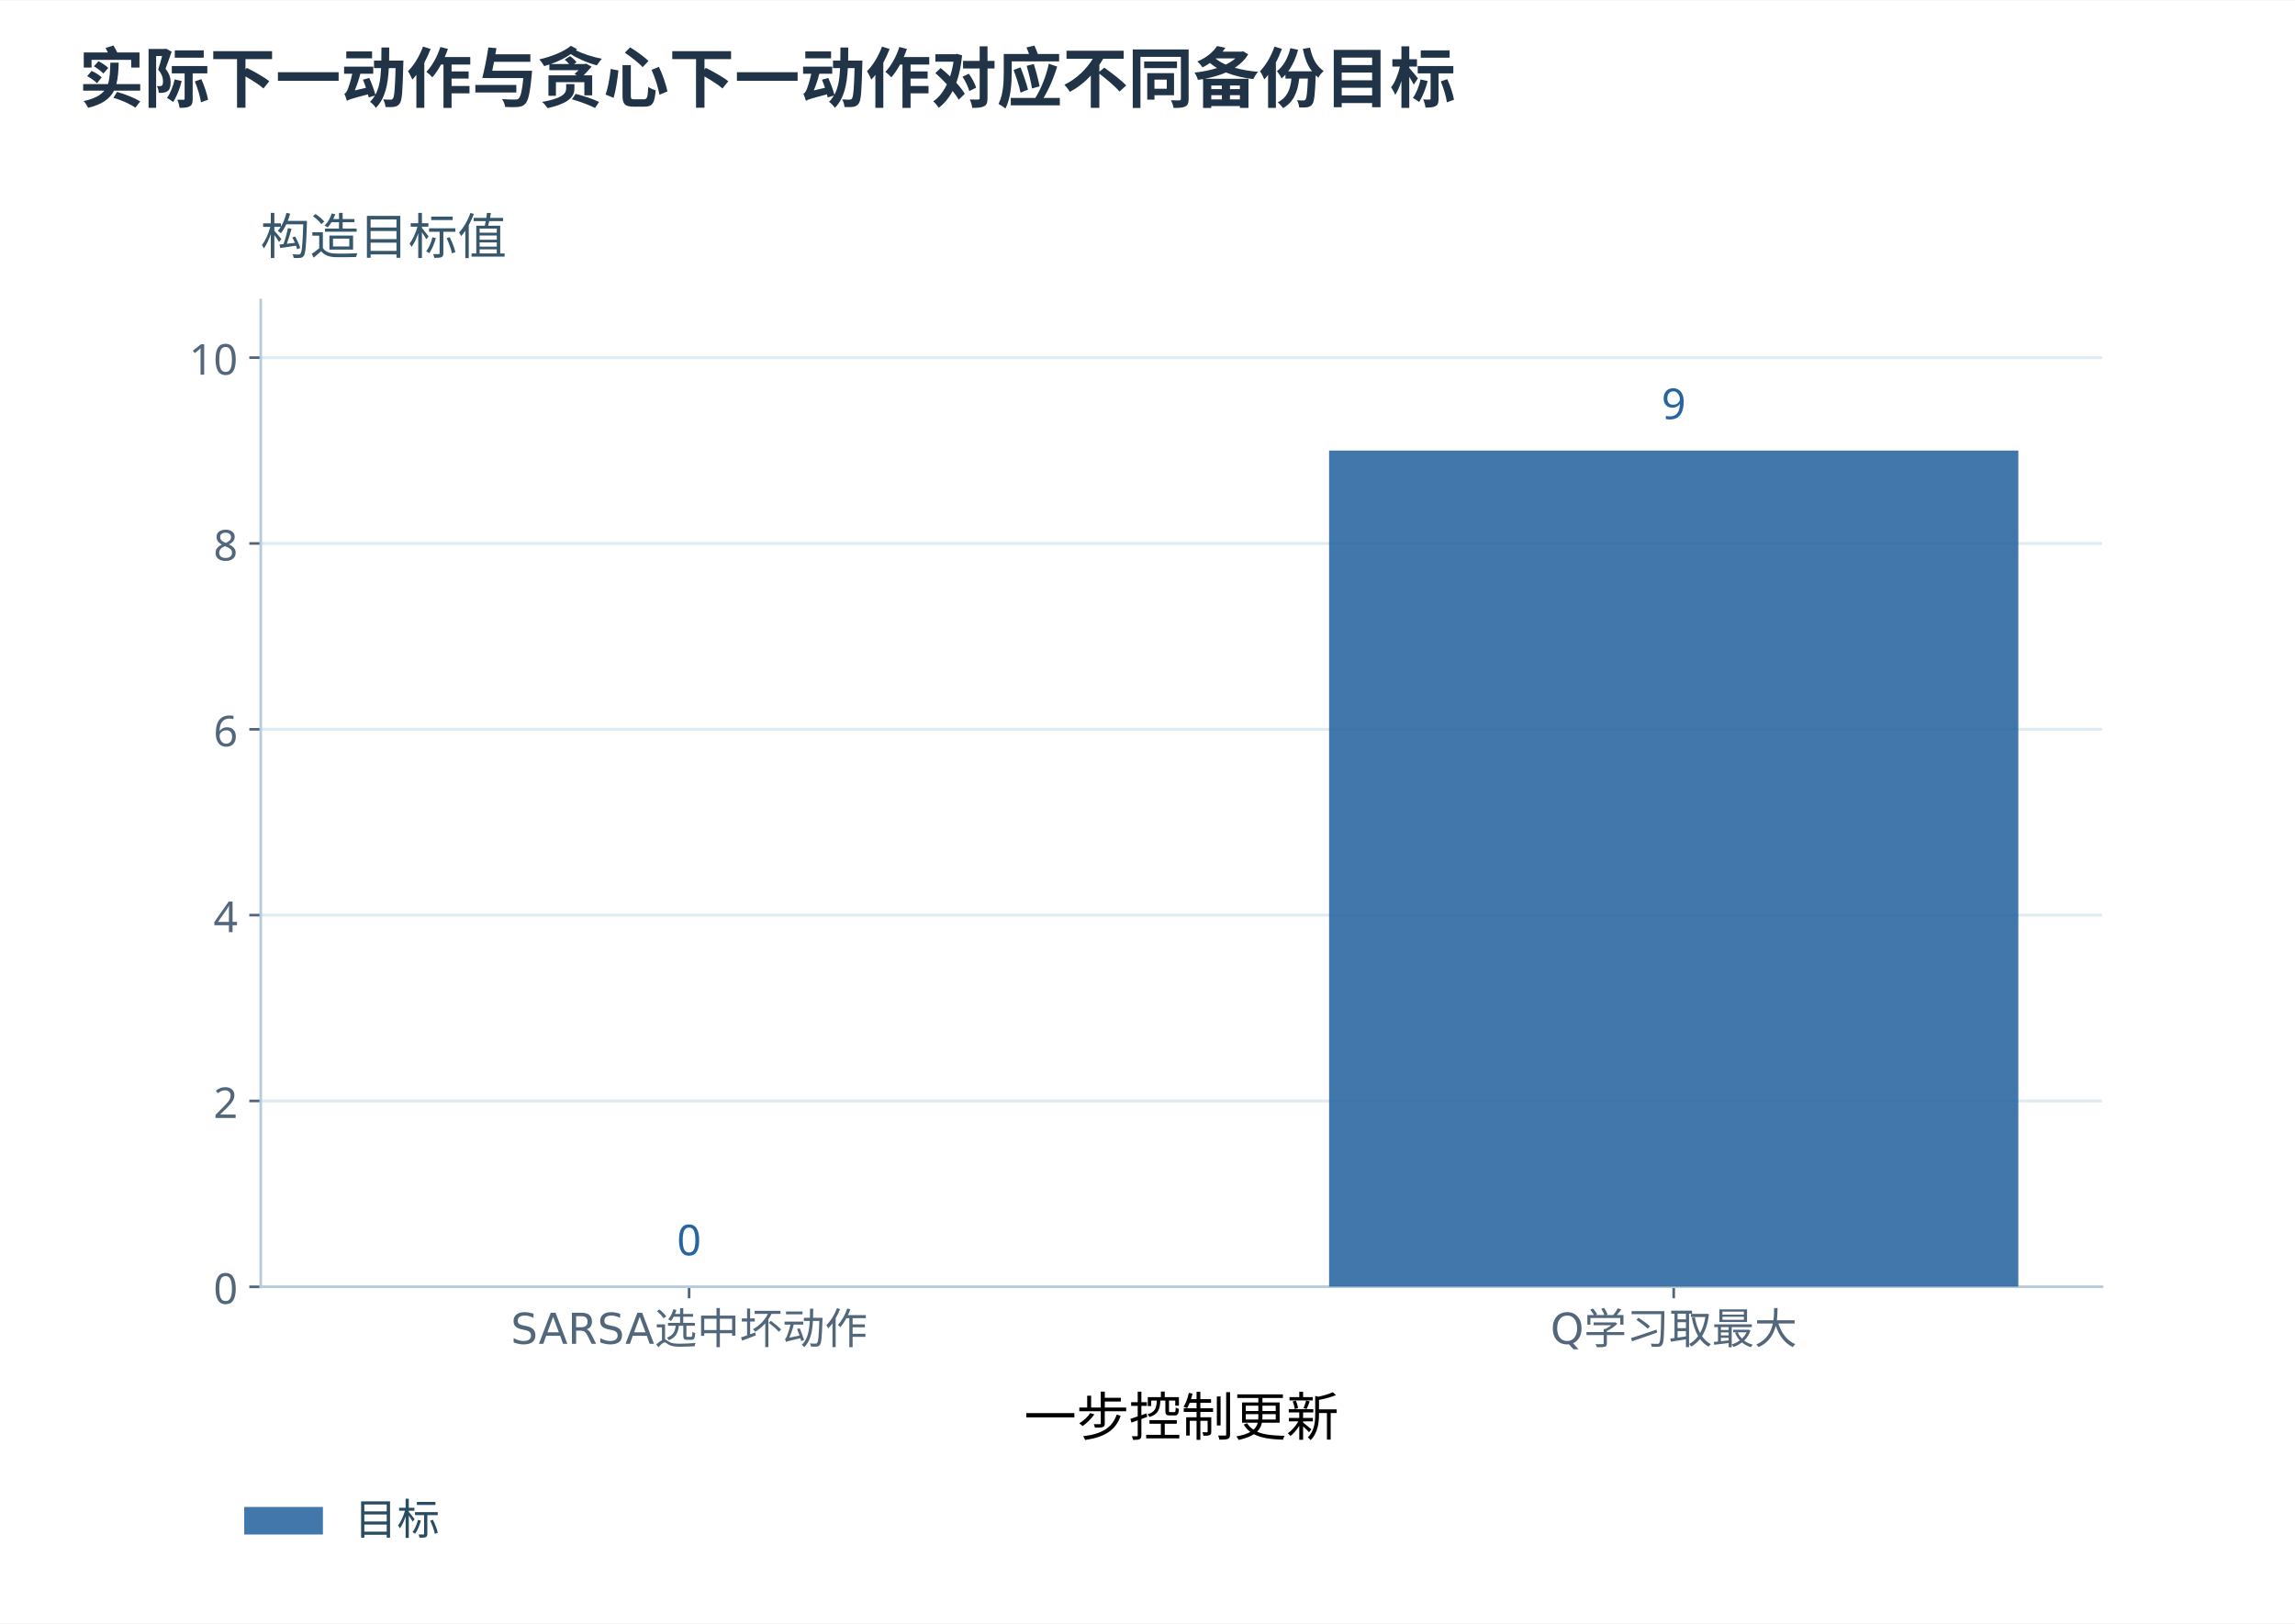
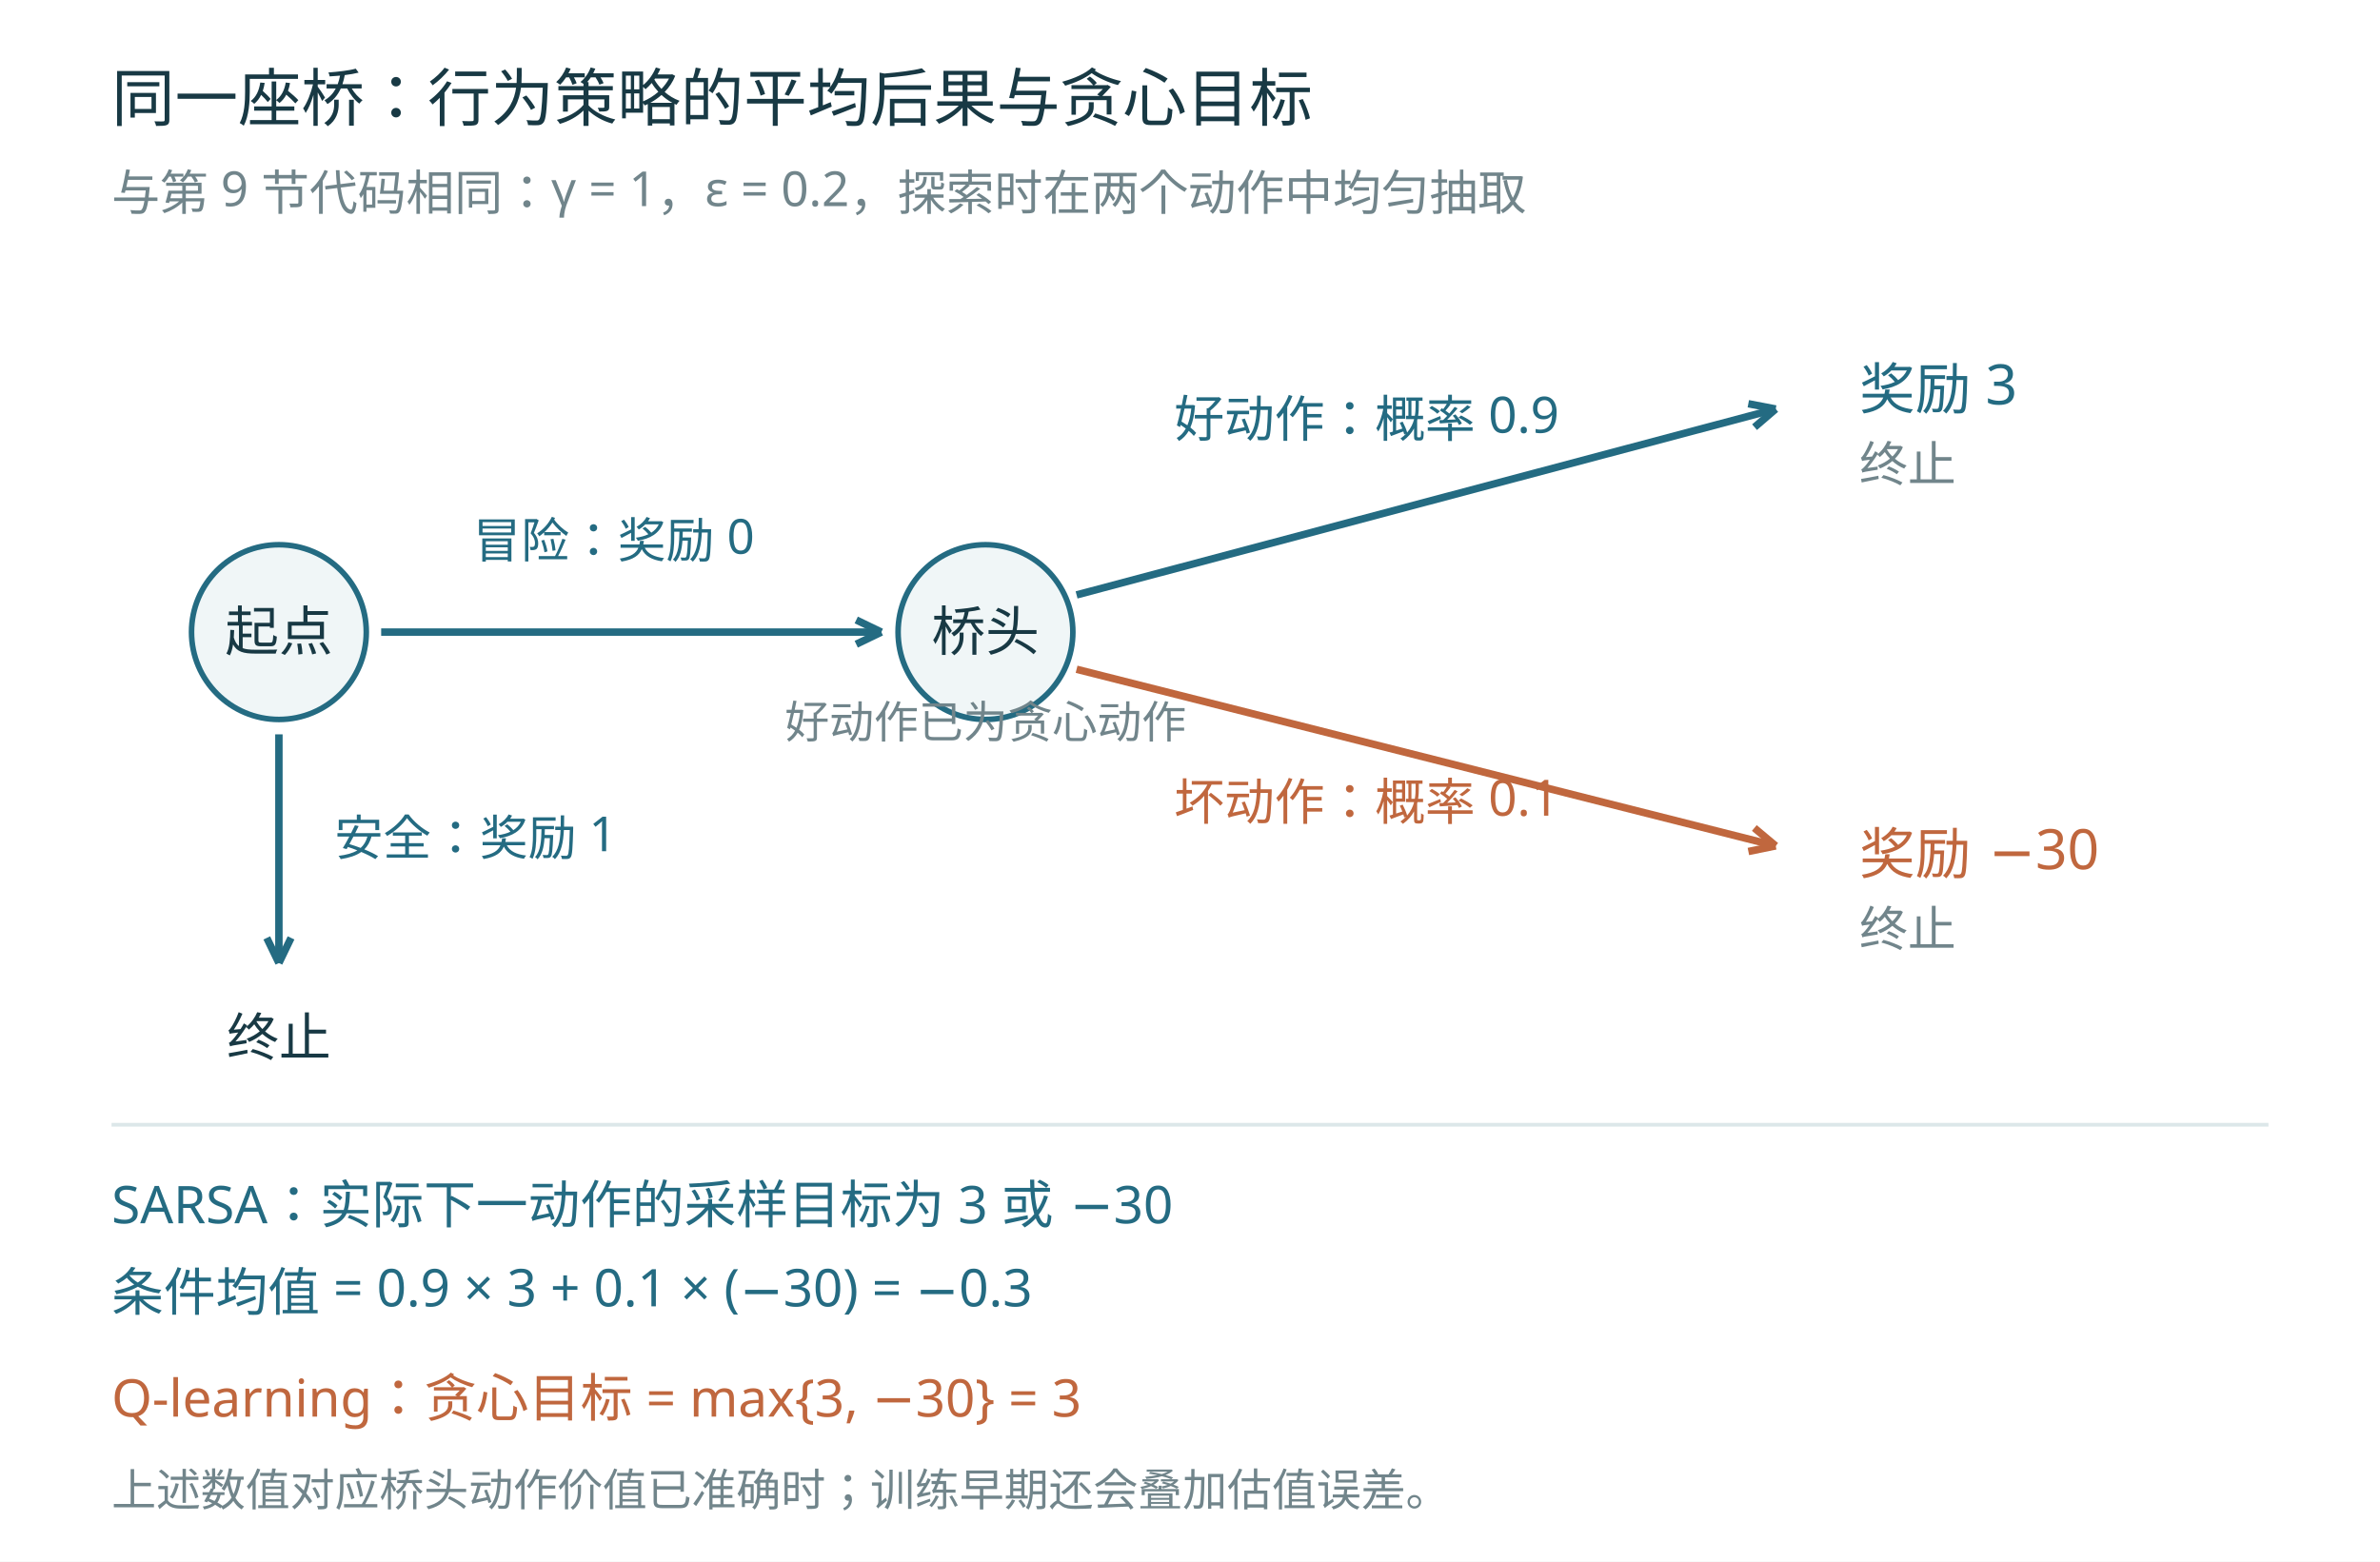
- <svg xmlns="http://www.w3.org/2000/svg" xmlns:xlink="http://www.w3.org/1999/xlink" width="1200" height="849" viewBox="0 0 700 495.0" role="img" aria-labelledby="figure-title figure-desc">
-   <rect width="700" height="495.0" fill="white" />
-   <defs>
-     <style type="text/css">*{stroke-linejoin: round; stroke-linecap: butt}</style>
-   </defs>
-   <defs>
-     <clipPath id="pf92deb34e0">
-       <rect x="95.04" y="120.384" width="561.6" height="300.96" />
-     </clipPath>
-   </defs>
-   <text x="24" y="31" font-family="Microsoft YaHei,Noto Sans CJK SC,sans-serif" font-size="20" font-weight="600" fill="#213447">实际下一动作与贪心下一动作对应不同备份目标</text>
-   <g transform="translate(-15.5 -29.0)">
-     <g id="axes_1">
-       <g id="patch_3">
-         <path d="M 95.04 421.344 L 656.64 421.344 L 656.64 120.384 L 95.04 120.384 z " style="fill: #ffffff" />
-       </g>
-       <g id="matplotlib.axis_1">
-         <g id="xtick_1">
-           <g id="line2d_1">
-             <defs>
-               <path id="m1c82c96827" d="M 0 0 L 0 3.5 " style="stroke: #52677b; stroke-width: 0.8" />
-             </defs>
-             <g>
-               <use xlink:href="#m1c82c96827" x="225.68" y="421.344" style="fill: #52677b; stroke: #52677b; stroke-width: 0.8" />
-             </g>
-           </g>
-           <g id="text_1">
-             <text style="font-size: 13px; font-family: 'Microsoft YaHei', 'DejaVu Sans', sans-serif; text-anchor: middle; fill: #52677b" x="225.68" y="438.736" transform="rotate(-0 225.6796 438.7359)">SARSA选中坏动作</text>
-           </g>
-         </g>
-         <g id="xtick_2">
-           <g id="line2d_2">
-             <g>
-               <use xlink:href="#m1c82c96827" x="526" y="421.344" style="fill: #52677b; stroke: #52677b; stroke-width: 0.8" />
-             </g>
-           </g>
-           <g id="text_2">
-             <text style="font-size: 13px; font-family: 'Microsoft YaHei', 'DejaVu Sans', sans-serif; text-anchor: middle; fill: #52677b" x="526" y="438.736" transform="rotate(-0 526.0004 438.7359)">Q学习取最大</text>
-           </g>
-         </g>
-         <g id="text_3">
-           <text style="font-size: 16px; font-family: 'Microsoft YaHei', 'DejaVu Sans', sans-serif; text-anchor: middle" x="375.84" y="466.758" transform="rotate(-0 375.84 466.7576)">一步控制更新</text>
-         </g>
-       </g>
-       <g id="matplotlib.axis_2">
-         <g id="ytick_1">
-           <g id="line2d_3">
-             <path d="M 95.04 421.344 L 656.64 421.344 " clip-path="url(#pf92deb34e0)" style="fill: none; stroke: #dfebf2; stroke-width: 0.9; stroke-linecap: square" />
-           </g>
-           <g id="line2d_4">
-             <defs>
-               <path id="m77640fe914" d="M 0 0 L -3.5 0 " style="stroke: #52677b; stroke-width: 0.8" />
-             </defs>
-             <g>
-               <use xlink:href="#m77640fe914" x="95.04" y="421.344" style="fill: #52677b; stroke: #52677b; stroke-width: 0.8" />
-             </g>
-           </g>
-           <g id="text_4">
-             <text style="font-size: 13px; font-family: 'Microsoft YaHei'; text-anchor: end; fill: #52677b" x="88.04" y="426.54" transform="rotate(-0 88.04 426.5399)">0</text>
-           </g>
-         </g>
-         <g id="ytick_2">
-           <g id="line2d_5">
-             <path d="M 95.04 364.666 L 656.64 364.666 " clip-path="url(#pf92deb34e0)" style="fill: none; stroke: #dfebf2; stroke-width: 0.9; stroke-linecap: square" />
-           </g>
-           <g id="line2d_6">
-             <g>
-               <use xlink:href="#m77640fe914" x="95.04" y="364.666" style="fill: #52677b; stroke: #52677b; stroke-width: 0.8" />
-             </g>
-           </g>
-           <g id="text_5">
-             <text style="font-size: 13px; font-family: 'Microsoft YaHei'; text-anchor: end; fill: #52677b" x="88.04" y="369.862" transform="rotate(-0 88.04 369.862)">2</text>
-           </g>
-         </g>
-         <g id="ytick_3">
-           <g id="line2d_7">
-             <path d="M 95.04 307.988 L 656.64 307.988 " clip-path="url(#pf92deb34e0)" style="fill: none; stroke: #dfebf2; stroke-width: 0.9; stroke-linecap: square" />
-           </g>
-           <g id="line2d_8">
-             <g>
-               <use xlink:href="#m77640fe914" x="95.04" y="307.988" style="fill: #52677b; stroke: #52677b; stroke-width: 0.8" />
-             </g>
-           </g>
-           <g id="text_6">
-             <text style="font-size: 13px; font-family: 'Microsoft YaHei'; text-anchor: end; fill: #52677b" x="88.04" y="313.184" transform="rotate(-0 88.04 313.184)">4</text>
-           </g>
-         </g>
-         <g id="ytick_4">
-           <g id="line2d_9">
-             <path d="M 95.04 251.31 L 656.64 251.31 " clip-path="url(#pf92deb34e0)" style="fill: none; stroke: #dfebf2; stroke-width: 0.9; stroke-linecap: square" />
-           </g>
-           <g id="line2d_10">
-             <g>
-               <use xlink:href="#m77640fe914" x="95.04" y="251.31" style="fill: #52677b; stroke: #52677b; stroke-width: 0.8" />
-             </g>
-           </g>
-           <g id="text_7">
-             <text style="font-size: 13px; font-family: 'Microsoft YaHei'; text-anchor: end; fill: #52677b" x="88.04" y="256.506" transform="rotate(-0 88.04 256.506)">6</text>
-           </g>
-         </g>
-         <g id="ytick_5">
-           <g id="line2d_11">
-             <path d="M 95.04 194.632 L 656.64 194.632 " clip-path="url(#pf92deb34e0)" style="fill: none; stroke: #dfebf2; stroke-width: 0.9; stroke-linecap: square" />
-           </g>
-           <g id="line2d_12">
-             <g>
-               <use xlink:href="#m77640fe914" x="95.04" y="194.632" style="fill: #52677b; stroke: #52677b; stroke-width: 0.8" />
-             </g>
-           </g>
-           <g id="text_8">
-             <text style="font-size: 13px; font-family: 'Microsoft YaHei'; text-anchor: end; fill: #52677b" x="88.04" y="199.828" transform="rotate(-0 88.04 199.8281)">8</text>
-           </g>
-         </g>
-         <g id="ytick_6">
-           <g id="line2d_13">
-             <path d="M 95.04 137.954 L 656.64 137.954 " clip-path="url(#pf92deb34e0)" style="fill: none; stroke: #dfebf2; stroke-width: 0.9; stroke-linecap: square" />
-           </g>
-           <g id="line2d_14">
-             <g>
-               <use xlink:href="#m77640fe914" x="95.04" y="137.954" style="fill: #52677b; stroke: #52677b; stroke-width: 0.8" />
-             </g>
-           </g>
-           <g id="text_9">
-             <text style="font-size: 13px; font-family: 'Microsoft YaHei'; text-anchor: end; fill: #52677b" x="88.04" y="143.15" transform="rotate(-0 88.04 143.1501)">10</text>
-           </g>
-         </g>
-       </g>
-       <g id="patch_4">
-         <path d="M 95.04 421.344 L 95.04 120.384 " style="fill: none; stroke: #b6cbd9; stroke-width: 0.8; stroke-linejoin: miter; stroke-linecap: square" />
-       </g>
-       <g id="patch_5">
-         <path d="M 95.04 421.344 L 656.64 421.344 " style="fill: none; stroke: #b6cbd9; stroke-width: 0.8; stroke-linejoin: miter; stroke-linecap: square" />
-       </g>
-       <g id="patch_6">
-         <path d="M 120.567 421.344 L 330.792 421.344 L 330.792 421.344 L 120.567 421.344 z " clip-path="url(#pf92deb34e0)" style="fill: #2865a0; opacity: 0.88" />
-       </g>
-       <g id="patch_7">
-         <path d="M 420.888 421.344 L 631.113 421.344 L 631.113 166.293 L 420.888 166.293 z " clip-path="url(#pf92deb34e0)" style="fill: #2865a0; opacity: 0.88" />
-       </g>
-       <g id="text_10">
-         <text style="font-size: 13px; font-family: 'Microsoft YaHei'; text-anchor: middle; fill: #2865a0" x="225.68" y="411.736" transform="rotate(-0 225.6796 411.736)">0</text>
-       </g>
-       <g id="text_11">
-         <text style="font-size: 13px; font-family: 'Microsoft YaHei'; text-anchor: middle; fill: #2865a0" x="526" y="156.685" transform="rotate(-0 526.0004 156.6852)">9</text>
-       </g>
-       <g id="text_12">
-         <text style="font-size: 15px; font-family: 'Microsoft YaHei', 'DejaVu Sans', sans-serif; text-anchor: start; fill: #37576d" x="95.04" y="106.384" transform="rotate(-0 95.04 106.384)">构造目标值</text>
-       </g>
-       <g transform="translate(1.0 4.0)">
-         <g id="legend_1">
-           <g id="patch_8">
-             <path d="M 88.992 492.9 L 112.992 492.9 L 112.992 484.5 L 88.992 484.5 z " style="fill: #2865a0; opacity: 0.88" />
-           </g>
-           <g id="text_13">
-             <text style="font-size: 13px; font-family: 'Microsoft YaHei'; text-anchor: start; fill: #294c62" x="122.592" y="492.9" transform="rotate(-0 122.592 492.8997)">目标</text>
-           </g>
-         </g>
-       </g>
-     </g>
+ <svg xmlns="http://www.w3.org/2000/svg" width="1280" height="840" viewBox="0 0 1280 840" role="img">
+   <rect width="1280" height="840" fill="white" />
+   <g font-family="Microsoft YaHei, sans-serif">
+     <text x="60" y="65" font-size="34" fill="#183944" text-anchor="start">同一座桥：行为策略的平均后果与贪心目标</text>
+     <text x="60" y="113" font-size="26" fill="#71858b" text-anchor="start">与第 9 节代码相同：γ = 1，ε = 0.2，探索时在两个动作中均匀抽取</text>
+     <circle cx="150" cy="340" r="47" fill="#f0f6f7" stroke="#246b82" stroke-width="3" />
+     <text x="150" y="350" font-size="29" fill="#183944" text-anchor="middle">起点</text>
+     <circle cx="530" cy="340" r="47" fill="#f0f6f7" stroke="#246b82" stroke-width="3" />
+     <text x="530" y="350" font-size="29" fill="#183944" text-anchor="middle">桥头</text>
+     <line x1="205" y1="340" x2="474" y2="340" stroke="#246b82" stroke-width="4" stroke-dasharray="" />
+     <line x1="474" y1="340" x2="460.493" y2="346.524" stroke="#246b82" stroke-width="4" stroke-dasharray="" />
+     <line x1="474" y1="340" x2="460.493" y2="333.476" stroke="#246b82" stroke-width="4" stroke-dasharray="" />
+     <text x="330" y="300" font-size="26" fill="#246b82" text-anchor="middle">冒险：奖励 0</text>
+     <line x1="150" y1="395" x2="150" y2="518" stroke="#246b82" stroke-width="4" stroke-dasharray="" />
+     <line x1="150" y1="518" x2="143.476" y2="504.493" stroke="#246b82" stroke-width="4" stroke-dasharray="" />
+     <line x1="150" y1="518" x2="156.524" y2="504.493" stroke="#246b82" stroke-width="4" stroke-dasharray="" />
+     <text x="180" y="460" font-size="26" fill="#246b82" text-anchor="start">安全：奖励 1</text>
+     <text x="150" y="568" font-size="28" fill="#183944" text-anchor="middle">终止</text>
+     <line x1="579" y1="320" x2="955" y2="220" stroke="#246b82" stroke-width="4" stroke-dasharray="" />
+     <line x1="955" y1="220" x2="943.624" y2="229.777" stroke="#246b82" stroke-width="4" stroke-dasharray="" />
+     <line x1="955" y1="220" x2="940.27" y2="217.166" stroke="#246b82" stroke-width="4" stroke-dasharray="" />
+     <text x="735" y="235" font-size="27" fill="#246b82" text-anchor="middle">好动作：概率 0.9</text>
+     <text x="1000" y="220" font-size="30" fill="#246b82" text-anchor="start">奖励 3</text>
+     <text x="1000" y="259" font-size="26" fill="#71858b" text-anchor="start">终止</text>
+     <line x1="579" y1="360" x2="955" y2="455" stroke="#c0673e" stroke-width="4" stroke-dasharray="" />
+     <line x1="955" y1="455" x2="940.307" y2="458.017" stroke="#c0673e" stroke-width="4" stroke-dasharray="" />
+     <line x1="955" y1="455" x2="943.503" y2="445.366" stroke="#c0673e" stroke-width="4" stroke-dasharray="" />
+     <text x="735" y="441" font-size="27" fill="#c0673e" text-anchor="middle">坏动作：概率 0.1</text>
+     <text x="1000" y="470" font-size="30" fill="#c0673e" text-anchor="start">奖励 −30</text>
+     <text x="1000" y="509" font-size="26" fill="#71858b" text-anchor="start">终止</text>
+     <text x="530" y="397" font-size="24" fill="#71858b" text-anchor="middle">好动作已为贪心动作</text>
+     <line x1="60" y1="605" x2="1220" y2="605" stroke="#dce7e9" stroke-width="2" stroke-dasharray="" />
+     <text x="60" y="658" font-size="28" fill="#246b82" text-anchor="start">SARSA：实际下一动作的采样目标为 3 或 −30</text>
+     <text x="60" y="705" font-size="28" fill="#246b82" text-anchor="start">条件均值 = 0.9 × 3 + 0.1 × (−30) = −0.3</text>
+     <text x="60" y="762" font-size="28" fill="#c0673e" text-anchor="start">Q-learning：贪心目标 = max{3, −30} = 3</text>
+     <text x="60" y="810" font-size="24" fill="#71858b" text-anchor="start">上述数值对应桥头动作价值已准确时；训练早期还会叠加估值误差。</text>
  </g>
</svg>
